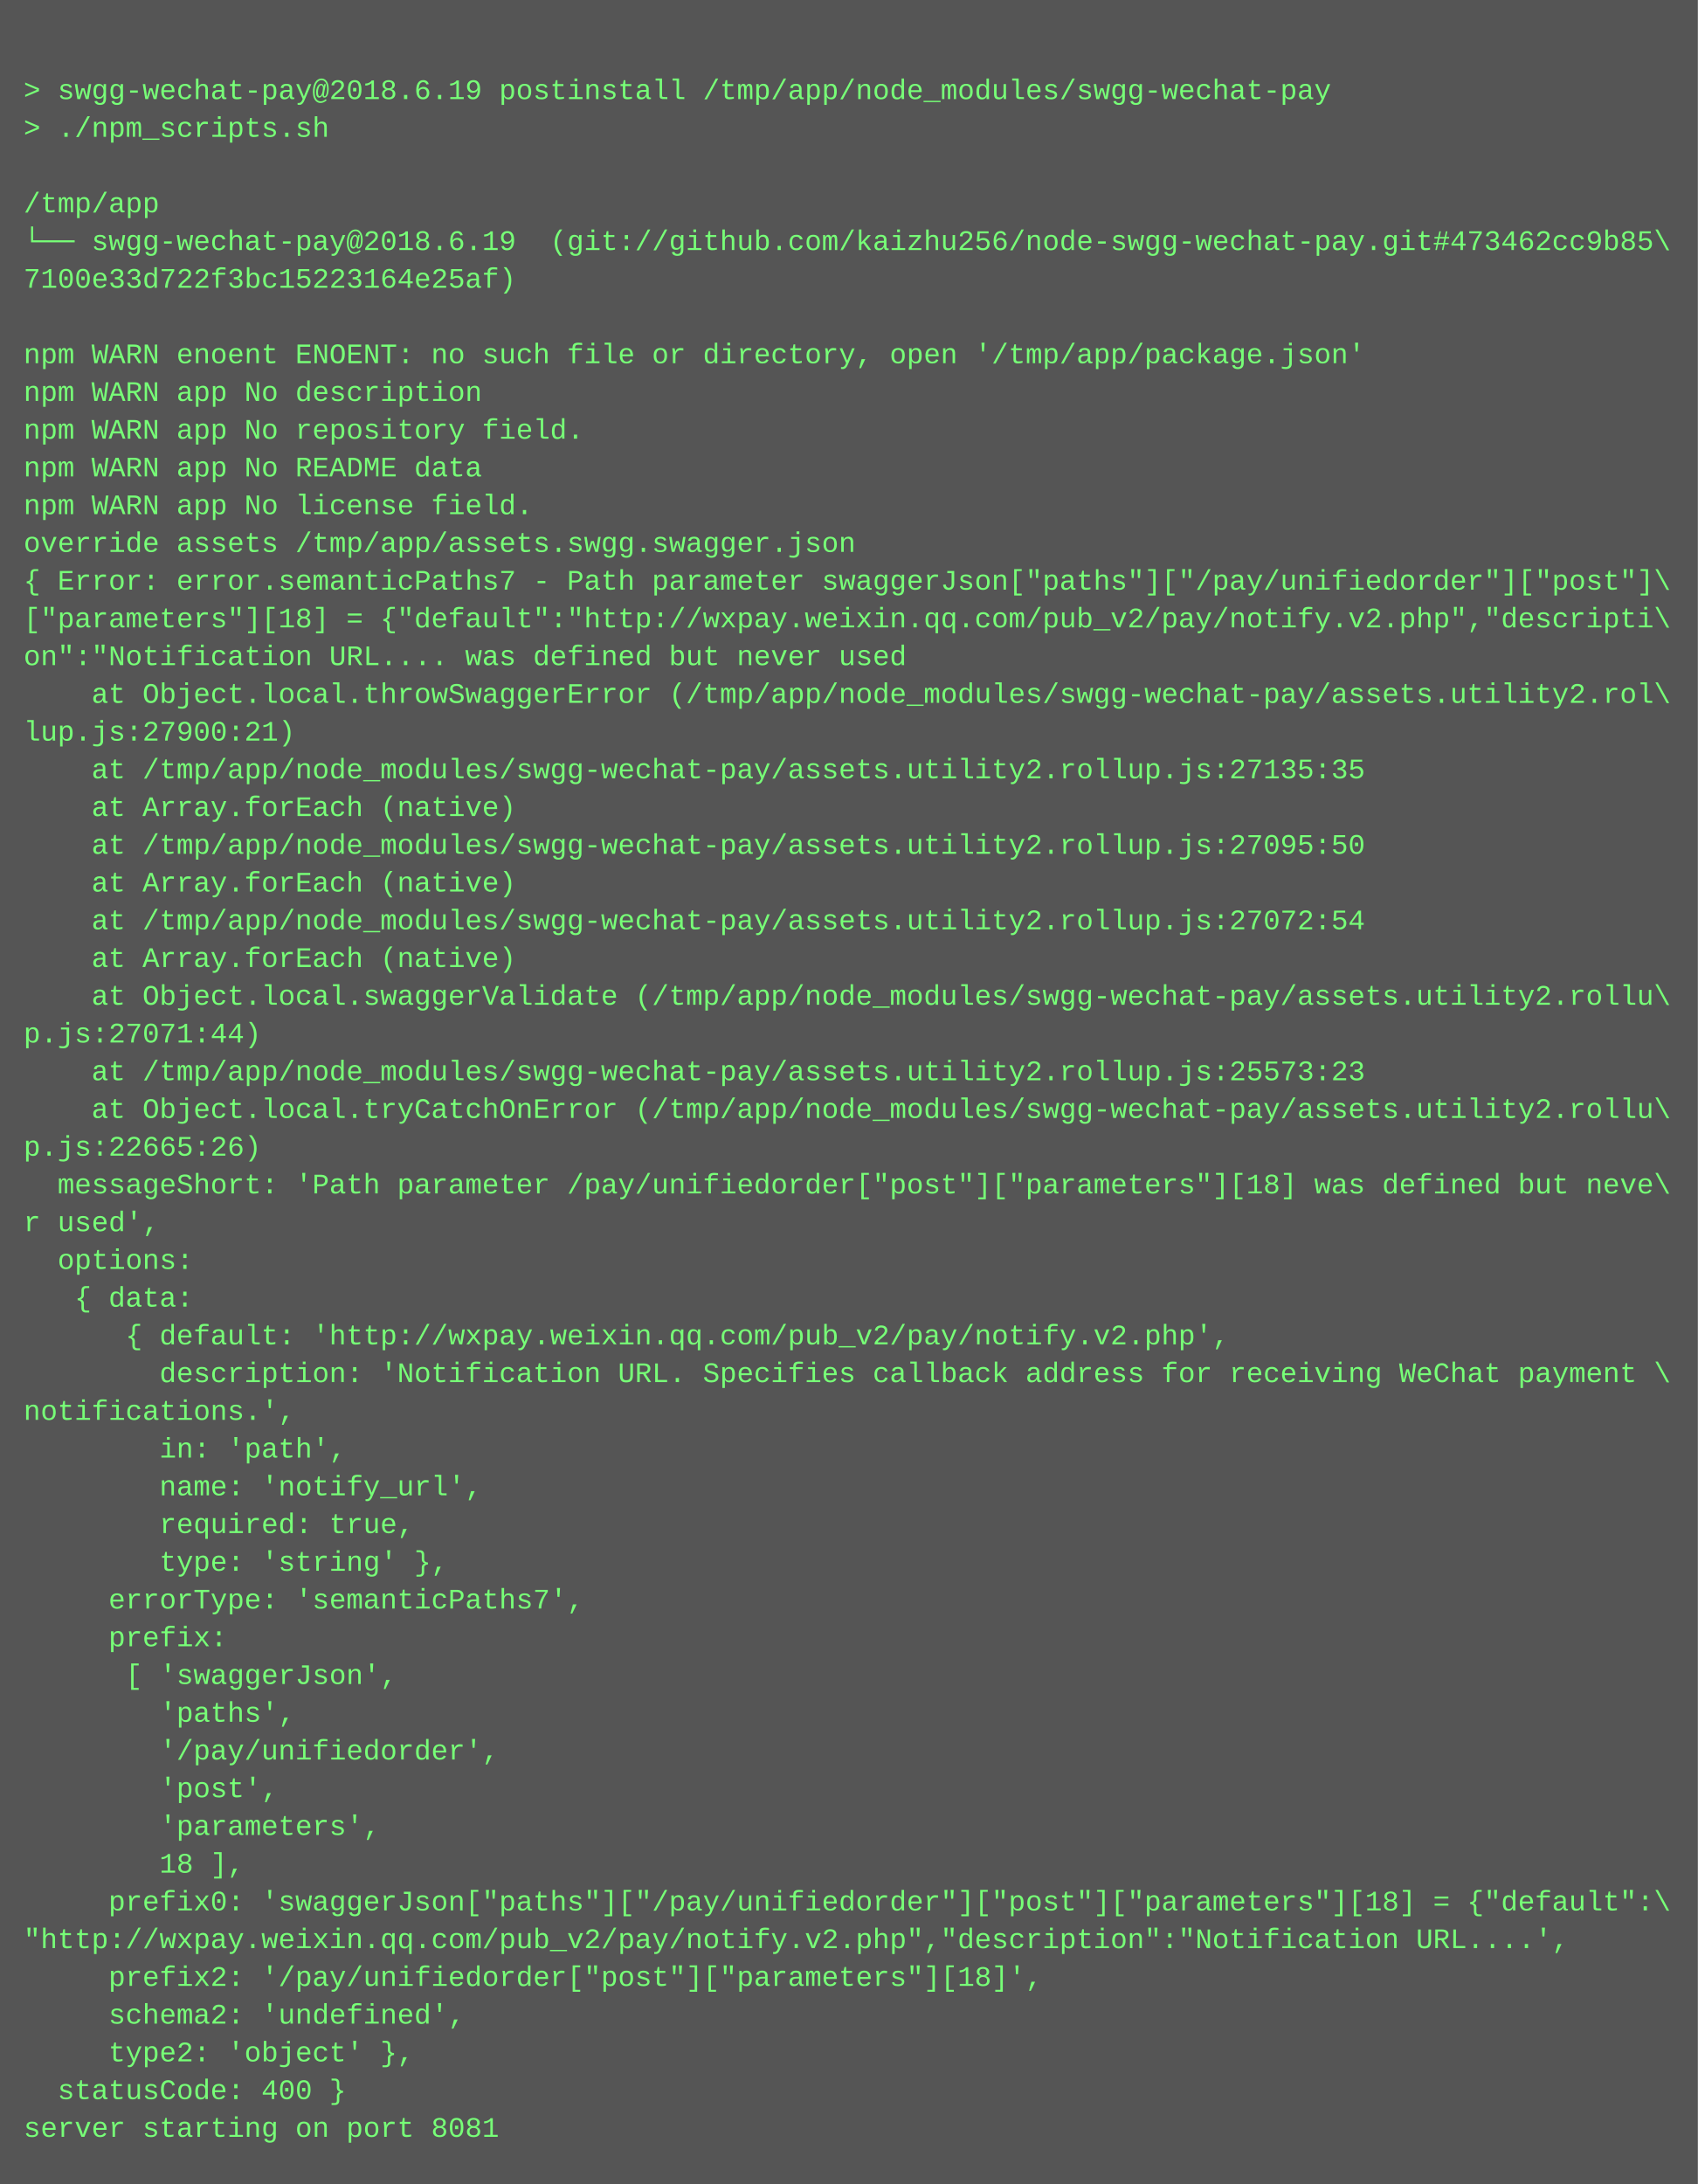
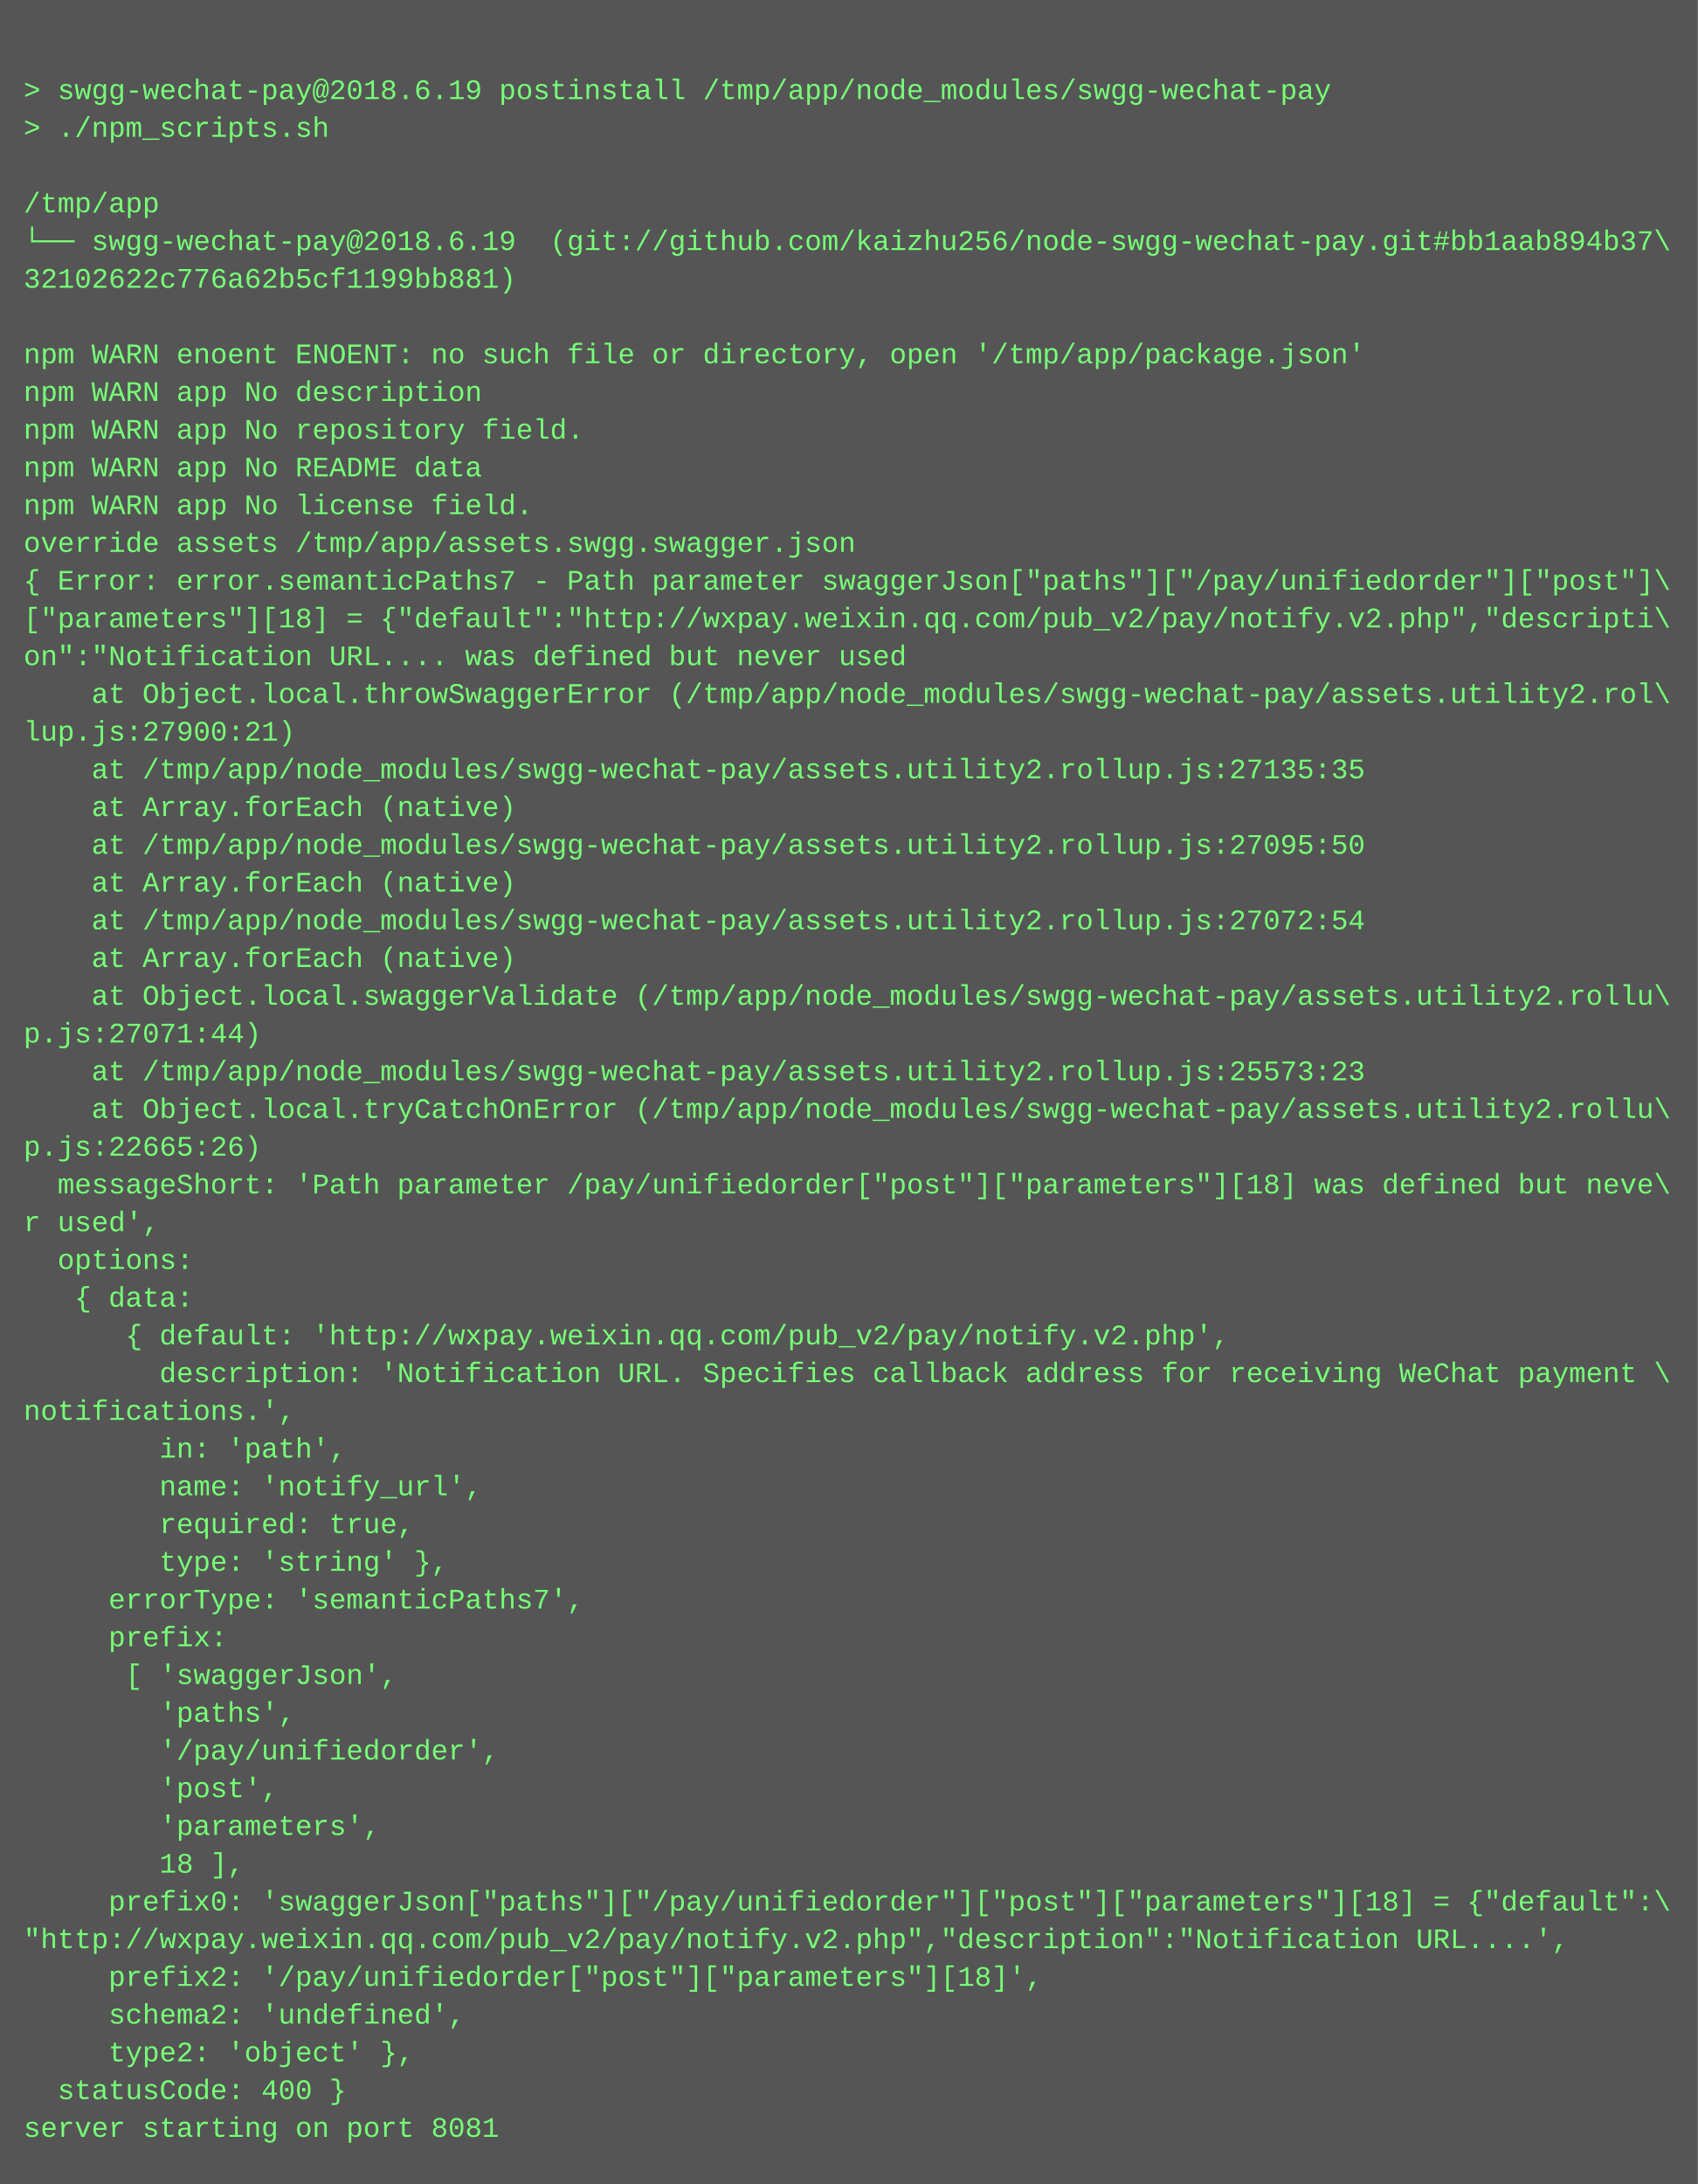
<svg xmlns="http://www.w3.org/2000/svg" height="926" width="720">
  <rect height="926" fill="#555" width="720" />
  <text fill="#7f7" font-family="Courier New" font-size="12" xml:space="preserve">
    <tspan x="10" y="26" />
    <tspan x="10" y="42">&gt; swgg-wechat-pay@2018.6.19 postinstall /tmp/app/node_modules/swgg-wechat-pay</tspan>
    <tspan x="10" y="58">&gt; ./npm_scripts.sh</tspan>
    <tspan x="10" y="74" />
    <tspan x="10" y="90">/tmp/app</tspan>
-     <tspan x="10" y="106">└── swgg-wechat-pay@2018.6.19  (git://github.com/kaizhu256/node-swgg-wechat-pay.git#473462cc9b85\</tspan>
-     <tspan x="10" y="122">7100e33d722f3bc15223164e25af)</tspan>
+     <tspan x="10" y="106">└── swgg-wechat-pay@2018.6.19  (git://github.com/kaizhu256/node-swgg-wechat-pay.git#bb1aab894b37\</tspan>
+     <tspan x="10" y="122">32102622c776a62b5cf1199bb881)</tspan>
    <tspan x="10" y="138" />
    <tspan x="10" y="154">npm WARN enoent ENOENT: no such file or directory, open '/tmp/app/package.json'</tspan>
    <tspan x="10" y="170">npm WARN app No description</tspan>
    <tspan x="10" y="186">npm WARN app No repository field.</tspan>
    <tspan x="10" y="202">npm WARN app No README data</tspan>
    <tspan x="10" y="218">npm WARN app No license field.</tspan>
    <tspan x="10" y="234">override assets /tmp/app/assets.swgg.swagger.json</tspan>
    <tspan x="10" y="250">{ Error: error.semanticPaths7 - Path parameter swaggerJson["paths"]["/pay/unifiedorder"]["post"]\</tspan>
    <tspan x="10" y="266">["parameters"][18] = {"default":"http://wxpay.weixin.qq.com/pub_v2/pay/notify.v2.php","descripti\</tspan>
    <tspan x="10" y="282">on":"Notification URL.... was defined but never used</tspan>
    <tspan x="10" y="298">    at Object.local.throwSwaggerError (/tmp/app/node_modules/swgg-wechat-pay/assets.utility2.rol\</tspan>
    <tspan x="10" y="314">lup.js:27900:21)</tspan>
    <tspan x="10" y="330">    at /tmp/app/node_modules/swgg-wechat-pay/assets.utility2.rollup.js:27135:35</tspan>
    <tspan x="10" y="346">    at Array.forEach (native)</tspan>
    <tspan x="10" y="362">    at /tmp/app/node_modules/swgg-wechat-pay/assets.utility2.rollup.js:27095:50</tspan>
    <tspan x="10" y="378">    at Array.forEach (native)</tspan>
    <tspan x="10" y="394">    at /tmp/app/node_modules/swgg-wechat-pay/assets.utility2.rollup.js:27072:54</tspan>
    <tspan x="10" y="410">    at Array.forEach (native)</tspan>
    <tspan x="10" y="426">    at Object.local.swaggerValidate (/tmp/app/node_modules/swgg-wechat-pay/assets.utility2.rollu\</tspan>
    <tspan x="10" y="442">p.js:27071:44)</tspan>
    <tspan x="10" y="458">    at /tmp/app/node_modules/swgg-wechat-pay/assets.utility2.rollup.js:25573:23</tspan>
    <tspan x="10" y="474">    at Object.local.tryCatchOnError (/tmp/app/node_modules/swgg-wechat-pay/assets.utility2.rollu\</tspan>
    <tspan x="10" y="490">p.js:22665:26)</tspan>
    <tspan x="10" y="506">  messageShort: 'Path parameter /pay/unifiedorder["post"]["parameters"][18] was defined but neve\</tspan>
    <tspan x="10" y="522">r used',</tspan>
    <tspan x="10" y="538">  options: </tspan>
    <tspan x="10" y="554">   { data: </tspan>
    <tspan x="10" y="570">      { default: 'http://wxpay.weixin.qq.com/pub_v2/pay/notify.v2.php',</tspan>
    <tspan x="10" y="586">        description: 'Notification URL. Specifies callback address for receiving WeChat payment \</tspan>
    <tspan x="10" y="602">notifications.',</tspan>
    <tspan x="10" y="618">        in: 'path',</tspan>
    <tspan x="10" y="634">        name: 'notify_url',</tspan>
    <tspan x="10" y="650">        required: true,</tspan>
    <tspan x="10" y="666">        type: 'string' },</tspan>
    <tspan x="10" y="682">     errorType: 'semanticPaths7',</tspan>
    <tspan x="10" y="698">     prefix: </tspan>
    <tspan x="10" y="714">      [ 'swaggerJson',</tspan>
    <tspan x="10" y="730">        'paths',</tspan>
    <tspan x="10" y="746">        '/pay/unifiedorder',</tspan>
    <tspan x="10" y="762">        'post',</tspan>
    <tspan x="10" y="778">        'parameters',</tspan>
    <tspan x="10" y="794">        18 ],</tspan>
    <tspan x="10" y="810">     prefix0: 'swaggerJson["paths"]["/pay/unifiedorder"]["post"]["parameters"][18] = {"default":\</tspan>
    <tspan x="10" y="826">"http://wxpay.weixin.qq.com/pub_v2/pay/notify.v2.php","description":"Notification URL....',</tspan>
    <tspan x="10" y="842">     prefix2: '/pay/unifiedorder["post"]["parameters"][18]',</tspan>
    <tspan x="10" y="858">     schema2: 'undefined',</tspan>
    <tspan x="10" y="874">     type2: 'object' },</tspan>
    <tspan x="10" y="890">  statusCode: 400 }</tspan>
    <tspan x="10" y="906">server starting on port 8081</tspan>
  </text>
</svg>
